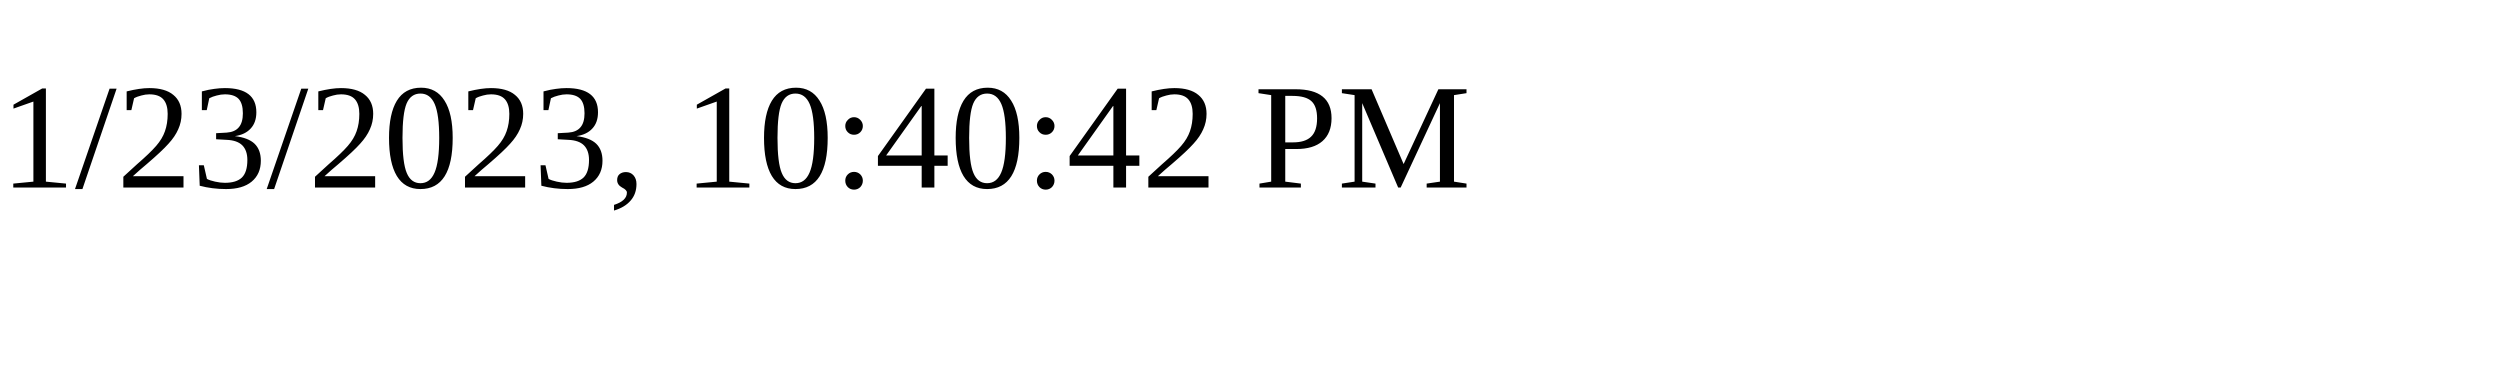
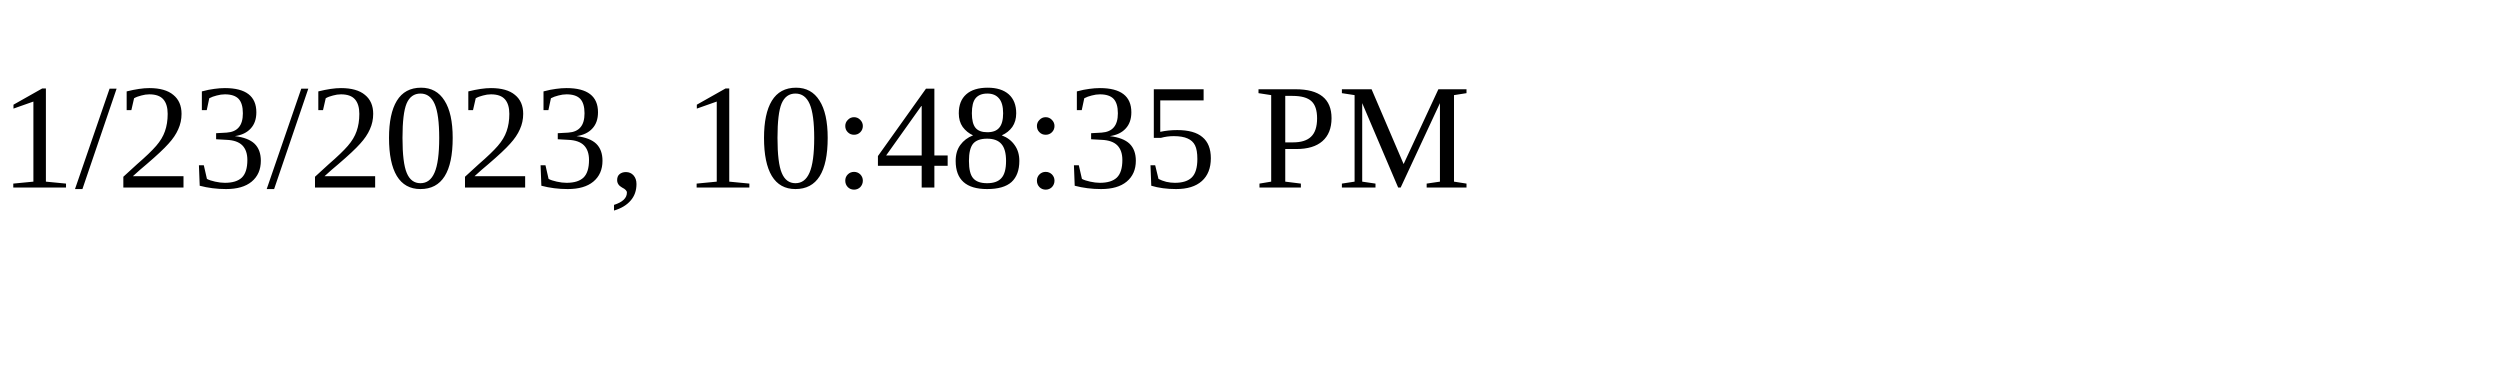
<svg xmlns="http://www.w3.org/2000/svg" height="30" width="200">
-   <text x="0" y="15">1/23/2023, 10:40:42 PM</text>
+   <text x="0" y="15">1/23/2023, 10:48:35 PM</text>
</svg>
